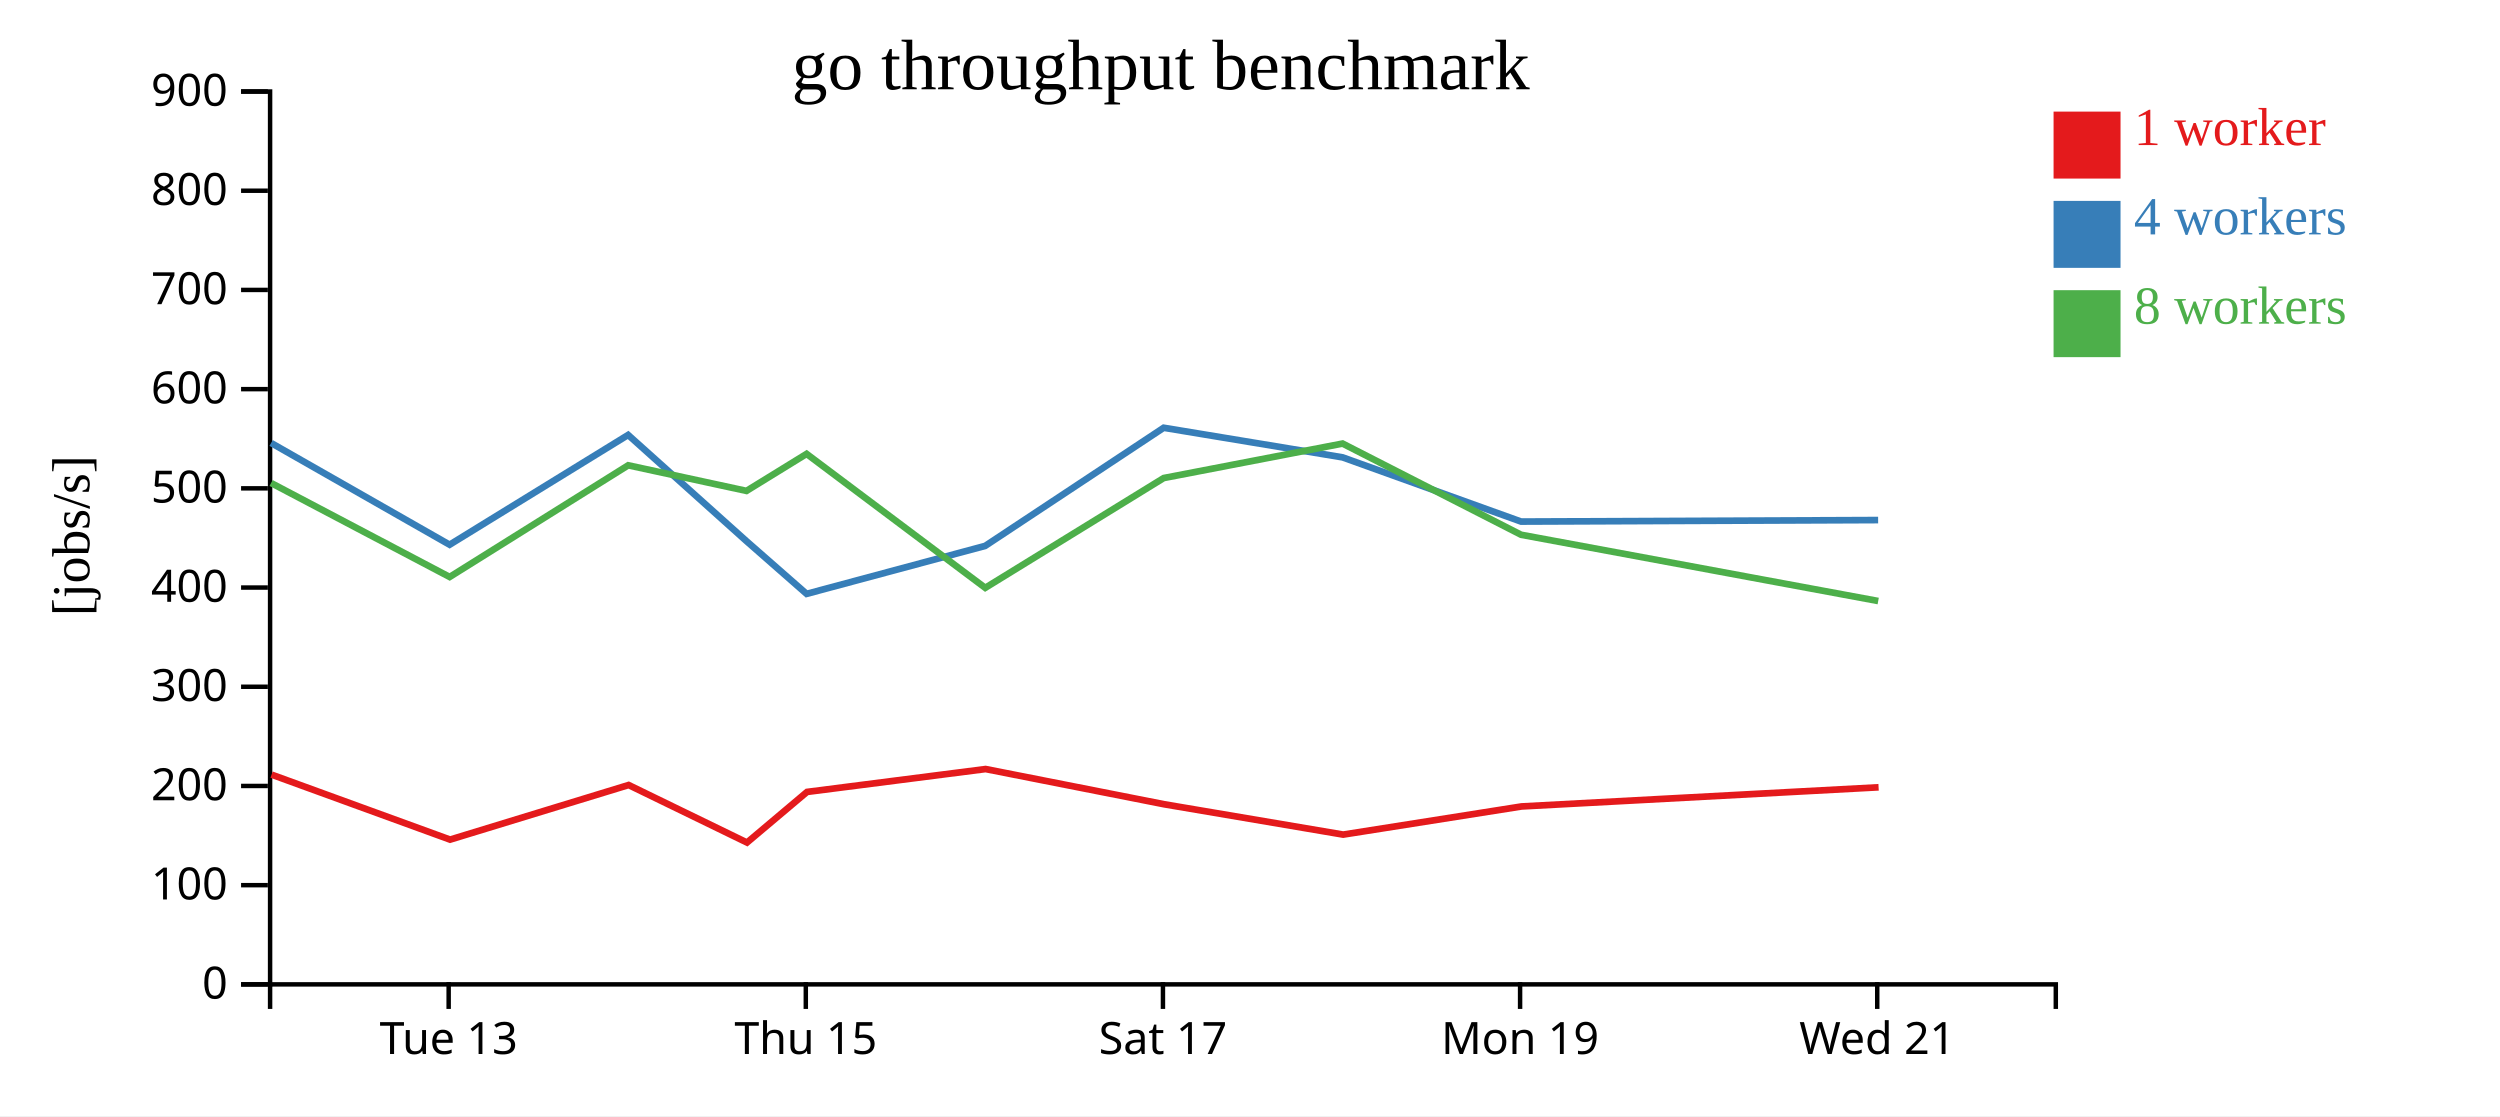
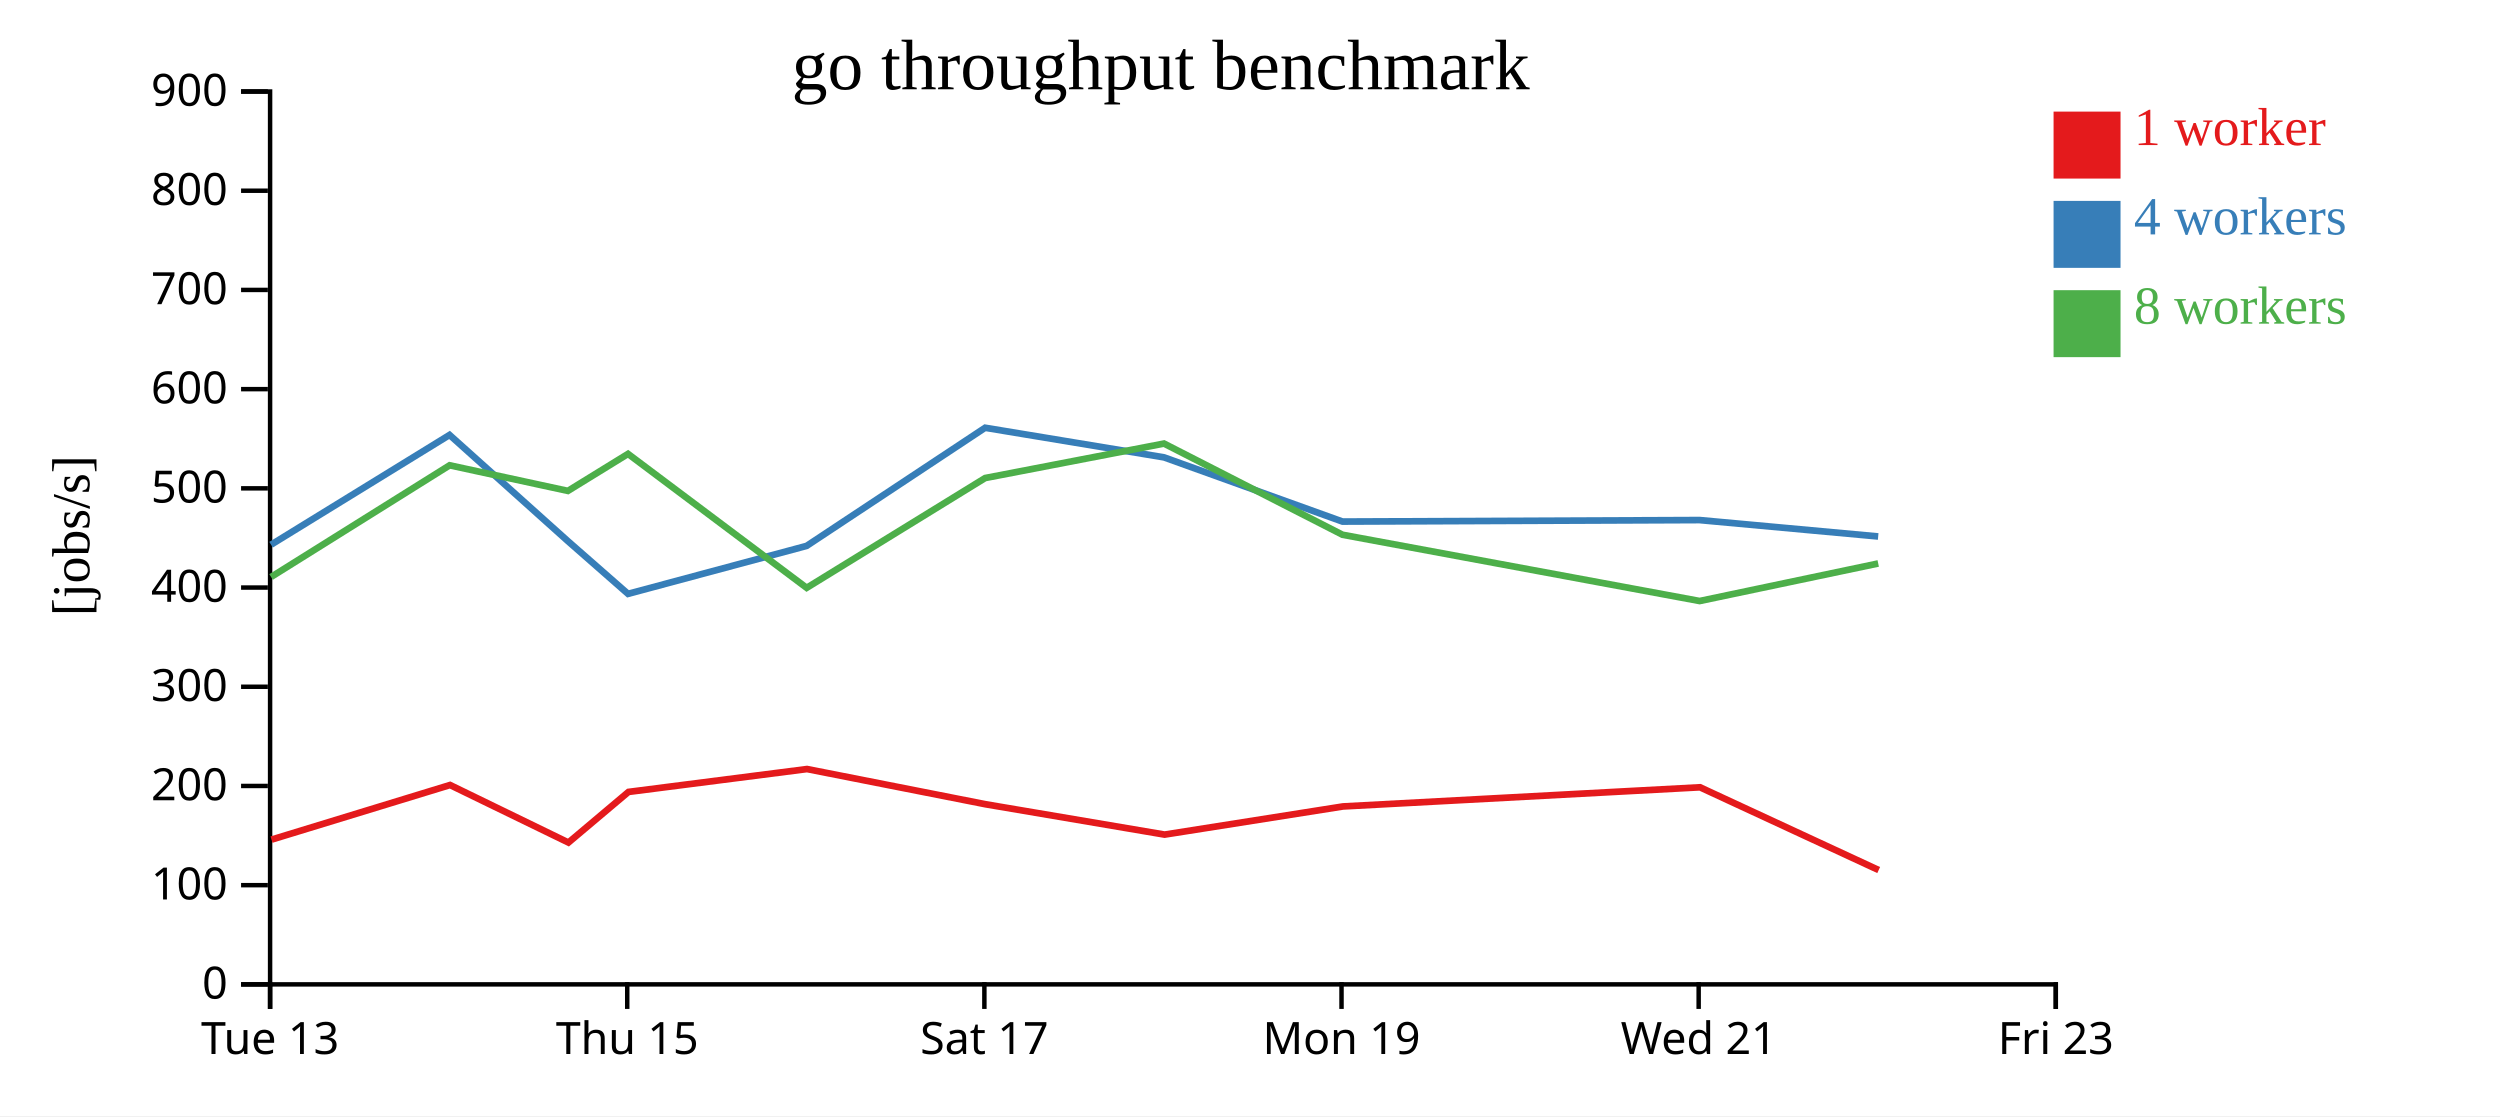
<svg xmlns="http://www.w3.org/2000/svg" width="560" height="250">
  <rect width="100%" height="100%" fill="white" />
  <g transform="translate(60,20)">
    <g transform="translate(0,200)" fill="none" font-size="10" font-family="sans-serif" text-anchor="middle">
      <path class="domain" stroke="currentColor" d="M0.5,6V0.5H400.5V6" />
-       <g class="tick" opacity="1" transform="translate(40.5,0)">
+       <g class="tick" opacity="1" transform="translate(0.5,0)">
        <line stroke="currentColor" y2="6" />
        <text fill="currentColor" y="9" dy="0.71em">Tue 13</text>
      </g>
-       <g class="tick" opacity="1" transform="translate(120.5,0)">
+       <g class="tick" opacity="1" transform="translate(80.5,0)">
        <line stroke="currentColor" y2="6" />
        <text fill="currentColor" y="9" dy="0.71em">Thu 15</text>
      </g>
-       <g class="tick" opacity="1" transform="translate(200.5,0)">
+       <g class="tick" opacity="1" transform="translate(160.5,0)">
        <line stroke="currentColor" y2="6" />
        <text fill="currentColor" y="9" dy="0.71em">Sat 17</text>
      </g>
-       <g class="tick" opacity="1" transform="translate(280.5,0)">
+       <g class="tick" opacity="1" transform="translate(240.5,0)">
        <line stroke="currentColor" y2="6" />
        <text fill="currentColor" y="9" dy="0.71em">Mon 19</text>
      </g>
-       <g class="tick" opacity="1" transform="translate(360.5,0)">
+       <g class="tick" opacity="1" transform="translate(320.5,0)">
        <line stroke="currentColor" y2="6" />
        <text fill="currentColor" y="9" dy="0.71em">Wed 21</text>
+       </g>
+       <g class="tick" opacity="1" transform="translate(400.5,0)">
+         <line stroke="currentColor" y2="6" />
+         <text fill="currentColor" y="9" dy="0.71em">Fri 23</text>
      </g>
    </g>
    <g fill="none" font-size="10" font-family="sans-serif" text-anchor="end">
      <path class="domain" stroke="currentColor" d="M-6,200.5H0.5V0.5H-6" />
      <g class="tick" opacity="1" transform="translate(0,200.5)">
        <line stroke="currentColor" x2="-6" />
        <text fill="currentColor" x="-9" dy="0.32em">0</text>
      </g>
      <g class="tick" opacity="1" transform="translate(0,178.2778)">
        <line stroke="currentColor" x2="-6" />
        <text fill="currentColor" x="-9" dy="0.32em">100</text>
      </g>
      <g class="tick" opacity="1" transform="translate(0,156.0556)">
        <line stroke="currentColor" x2="-6" />
        <text fill="currentColor" x="-9" dy="0.32em">200</text>
      </g>
      <g class="tick" opacity="1" transform="translate(0,133.8333)">
        <line stroke="currentColor" x2="-6" />
        <text fill="currentColor" x="-9" dy="0.32em">300</text>
      </g>
      <g class="tick" opacity="1" transform="translate(0,111.6111)">
        <line stroke="currentColor" x2="-6" />
        <text fill="currentColor" x="-9" dy="0.32em">400</text>
      </g>
      <g class="tick" opacity="1" transform="translate(0,89.38889)">
        <line stroke="currentColor" x2="-6" />
        <text fill="currentColor" x="-9" dy="0.32em">500</text>
      </g>
      <g class="tick" opacity="1" transform="translate(0,67.16667)">
        <line stroke="currentColor" x2="-6" />
        <text fill="currentColor" x="-9" dy="0.32em">600</text>
      </g>
      <g class="tick" opacity="1" transform="translate(0,44.94444)">
        <line stroke="currentColor" x2="-6" />
        <text fill="currentColor" x="-9" dy="0.32em">700</text>
      </g>
      <g class="tick" opacity="1" transform="translate(0,22.72222)">
        <line stroke="currentColor" x2="-6" />
        <text fill="currentColor" x="-9" dy="0.32em">800</text>
      </g>
      <g class="tick" opacity="1" transform="translate(0,0.5)">
        <line stroke="currentColor" x2="-6" />
        <text fill="currentColor" x="-9" dy="0.32em">900</text>
      </g>
    </g>
    <text text-anchor="middle" style="font-size: 12px" transform="rotate(-90)" y="-40" x="-100">[jobs/s]</text>
    <text text-anchor="middle" style="font-size: 16px" y="0" x="200">go throughput benchmark</text>
-     <path class="line" fill="none" stroke="#e41a1c" stroke-width="1.5" d="M0.827,153.515L40.817,168.074L80.811,155.843L107.328,168.73L120.778,157.392L160.769,152.267L200.774,160.157L240.868,166.951L280.829,160.644L360.804,156.354" />
-     <path class="line" fill="none" stroke="#377eb8" stroke-width="1.5" d="M0.727,79.227L40.713,102.018L80.699,77.428L107.211,101.213L120.677,113.025L160.69,102.277L200.668,75.819L240.75,82.453L280.725,96.833L360.702,96.496" />
-     <path class="line" fill="none" stroke="#4daf4a" stroke-width="1.5" d="M0.722,88.19L40.72,109.241L80.716,84.229L107.207,89.962L120.676,81.671L160.693,111.676L200.67,87.082L240.738,79.358L280.722,99.787L360.719,114.628" />
+     <path class="line" fill="none" stroke="#e41a1c" stroke-width="1.5" d="M0.817,168.074L40.811,155.843L67.328,168.73L80.778,157.392L120.769,152.267L160.774,160.157L200.868,166.951L240.829,160.644L320.804,156.354L360.824,174.897" />
+     <path class="line" fill="none" stroke="#377eb8" stroke-width="1.5" d="M0.713,102.018L40.699,77.428L67.211,101.213L80.677,113.025L120.69,102.277L160.668,75.819L200.75,82.453L240.725,96.833L320.702,96.496L360.712,100.17" />
+     <path class="line" fill="none" stroke="#4daf4a" stroke-width="1.5" d="M0.72,109.241L40.716,84.229L67.207,89.962L80.676,81.671L120.693,111.676L160.67,87.082L200.738,79.358L240.722,99.787L320.719,114.628L360.72,106.216" />
    <rect class="dot" x="400" y="5" width="15" height="15" style="fill: #e41a1c;" />
    <rect class="dot" x="400" y="25" width="15" height="15" style="fill: #377eb8;" />
    <rect class="dot" x="400" y="45" width="15" height="15" style="fill: #4daf4a;" />
    <text class="label" x="418" y="12.5" style="fill: #e41a1c; alignment-baseline: middle;" text-anchor="left">1 worker</text>
    <text class="label" x="418" y="32.5" style="fill: #377eb8; alignment-baseline: middle;" text-anchor="left">4 workers</text>
    <text class="label" x="418" y="52.5" style="fill: #4daf4a; alignment-baseline: middle;" text-anchor="left">8 workers</text>
  </g>
</svg>
